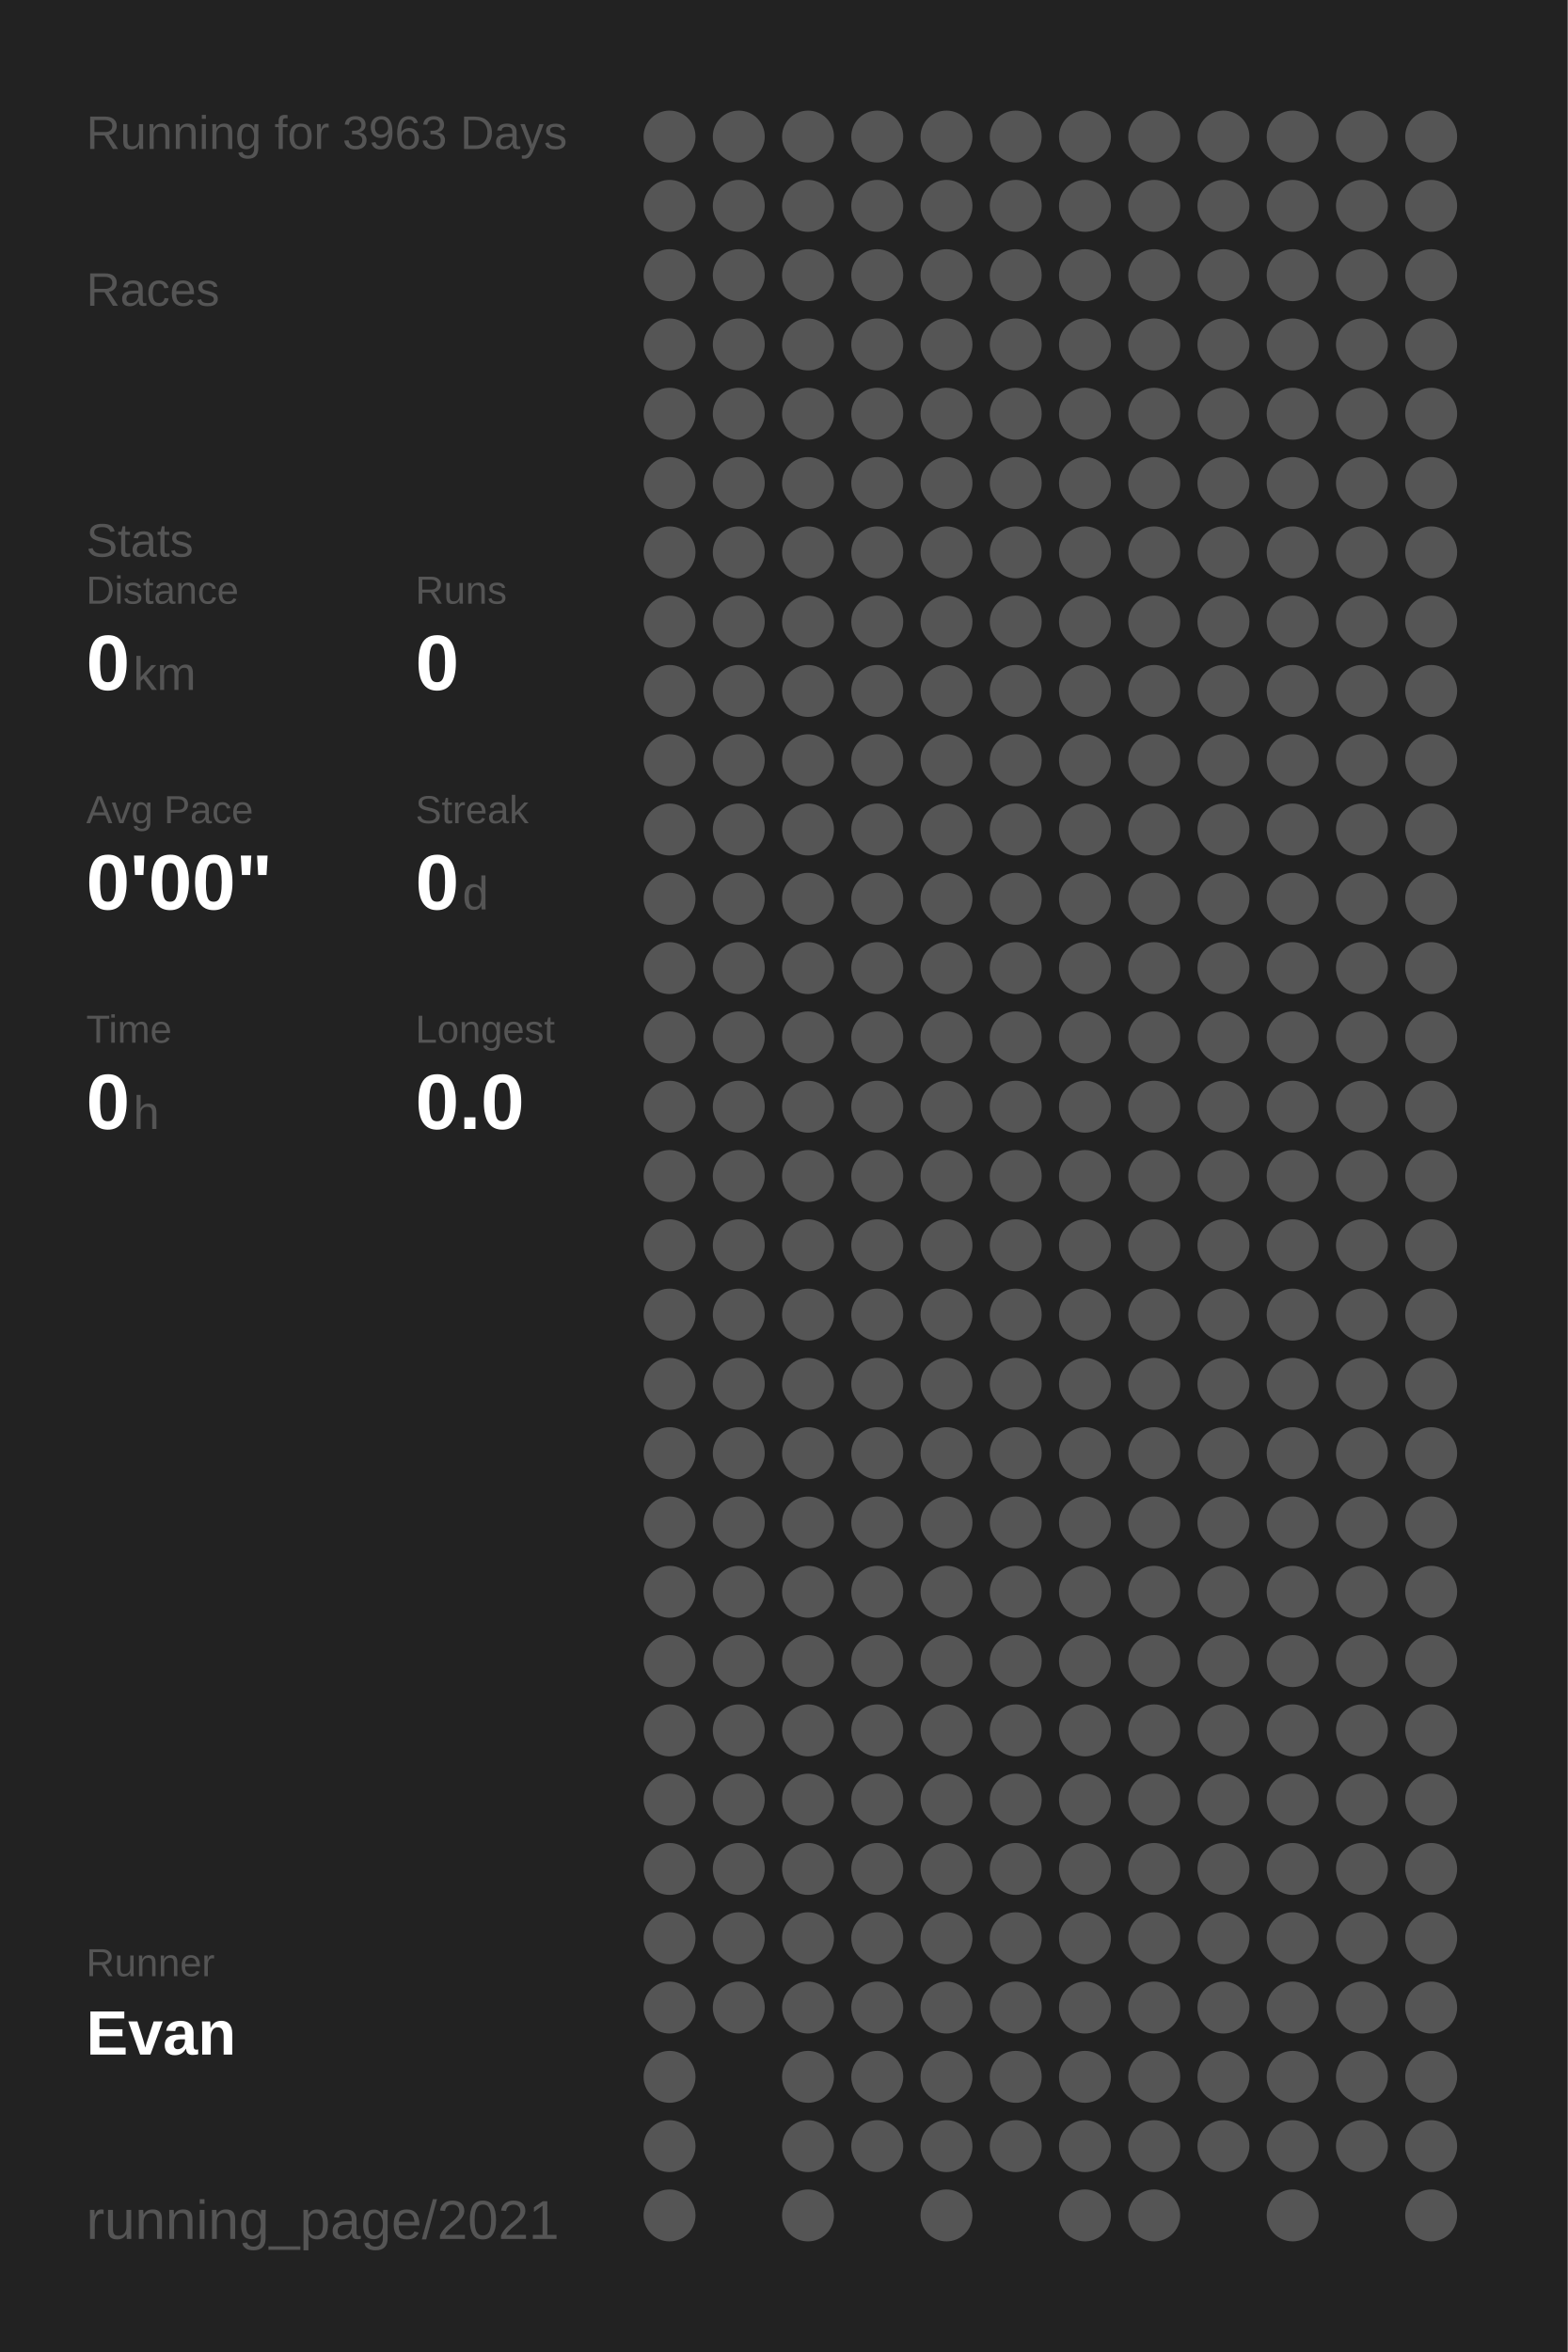
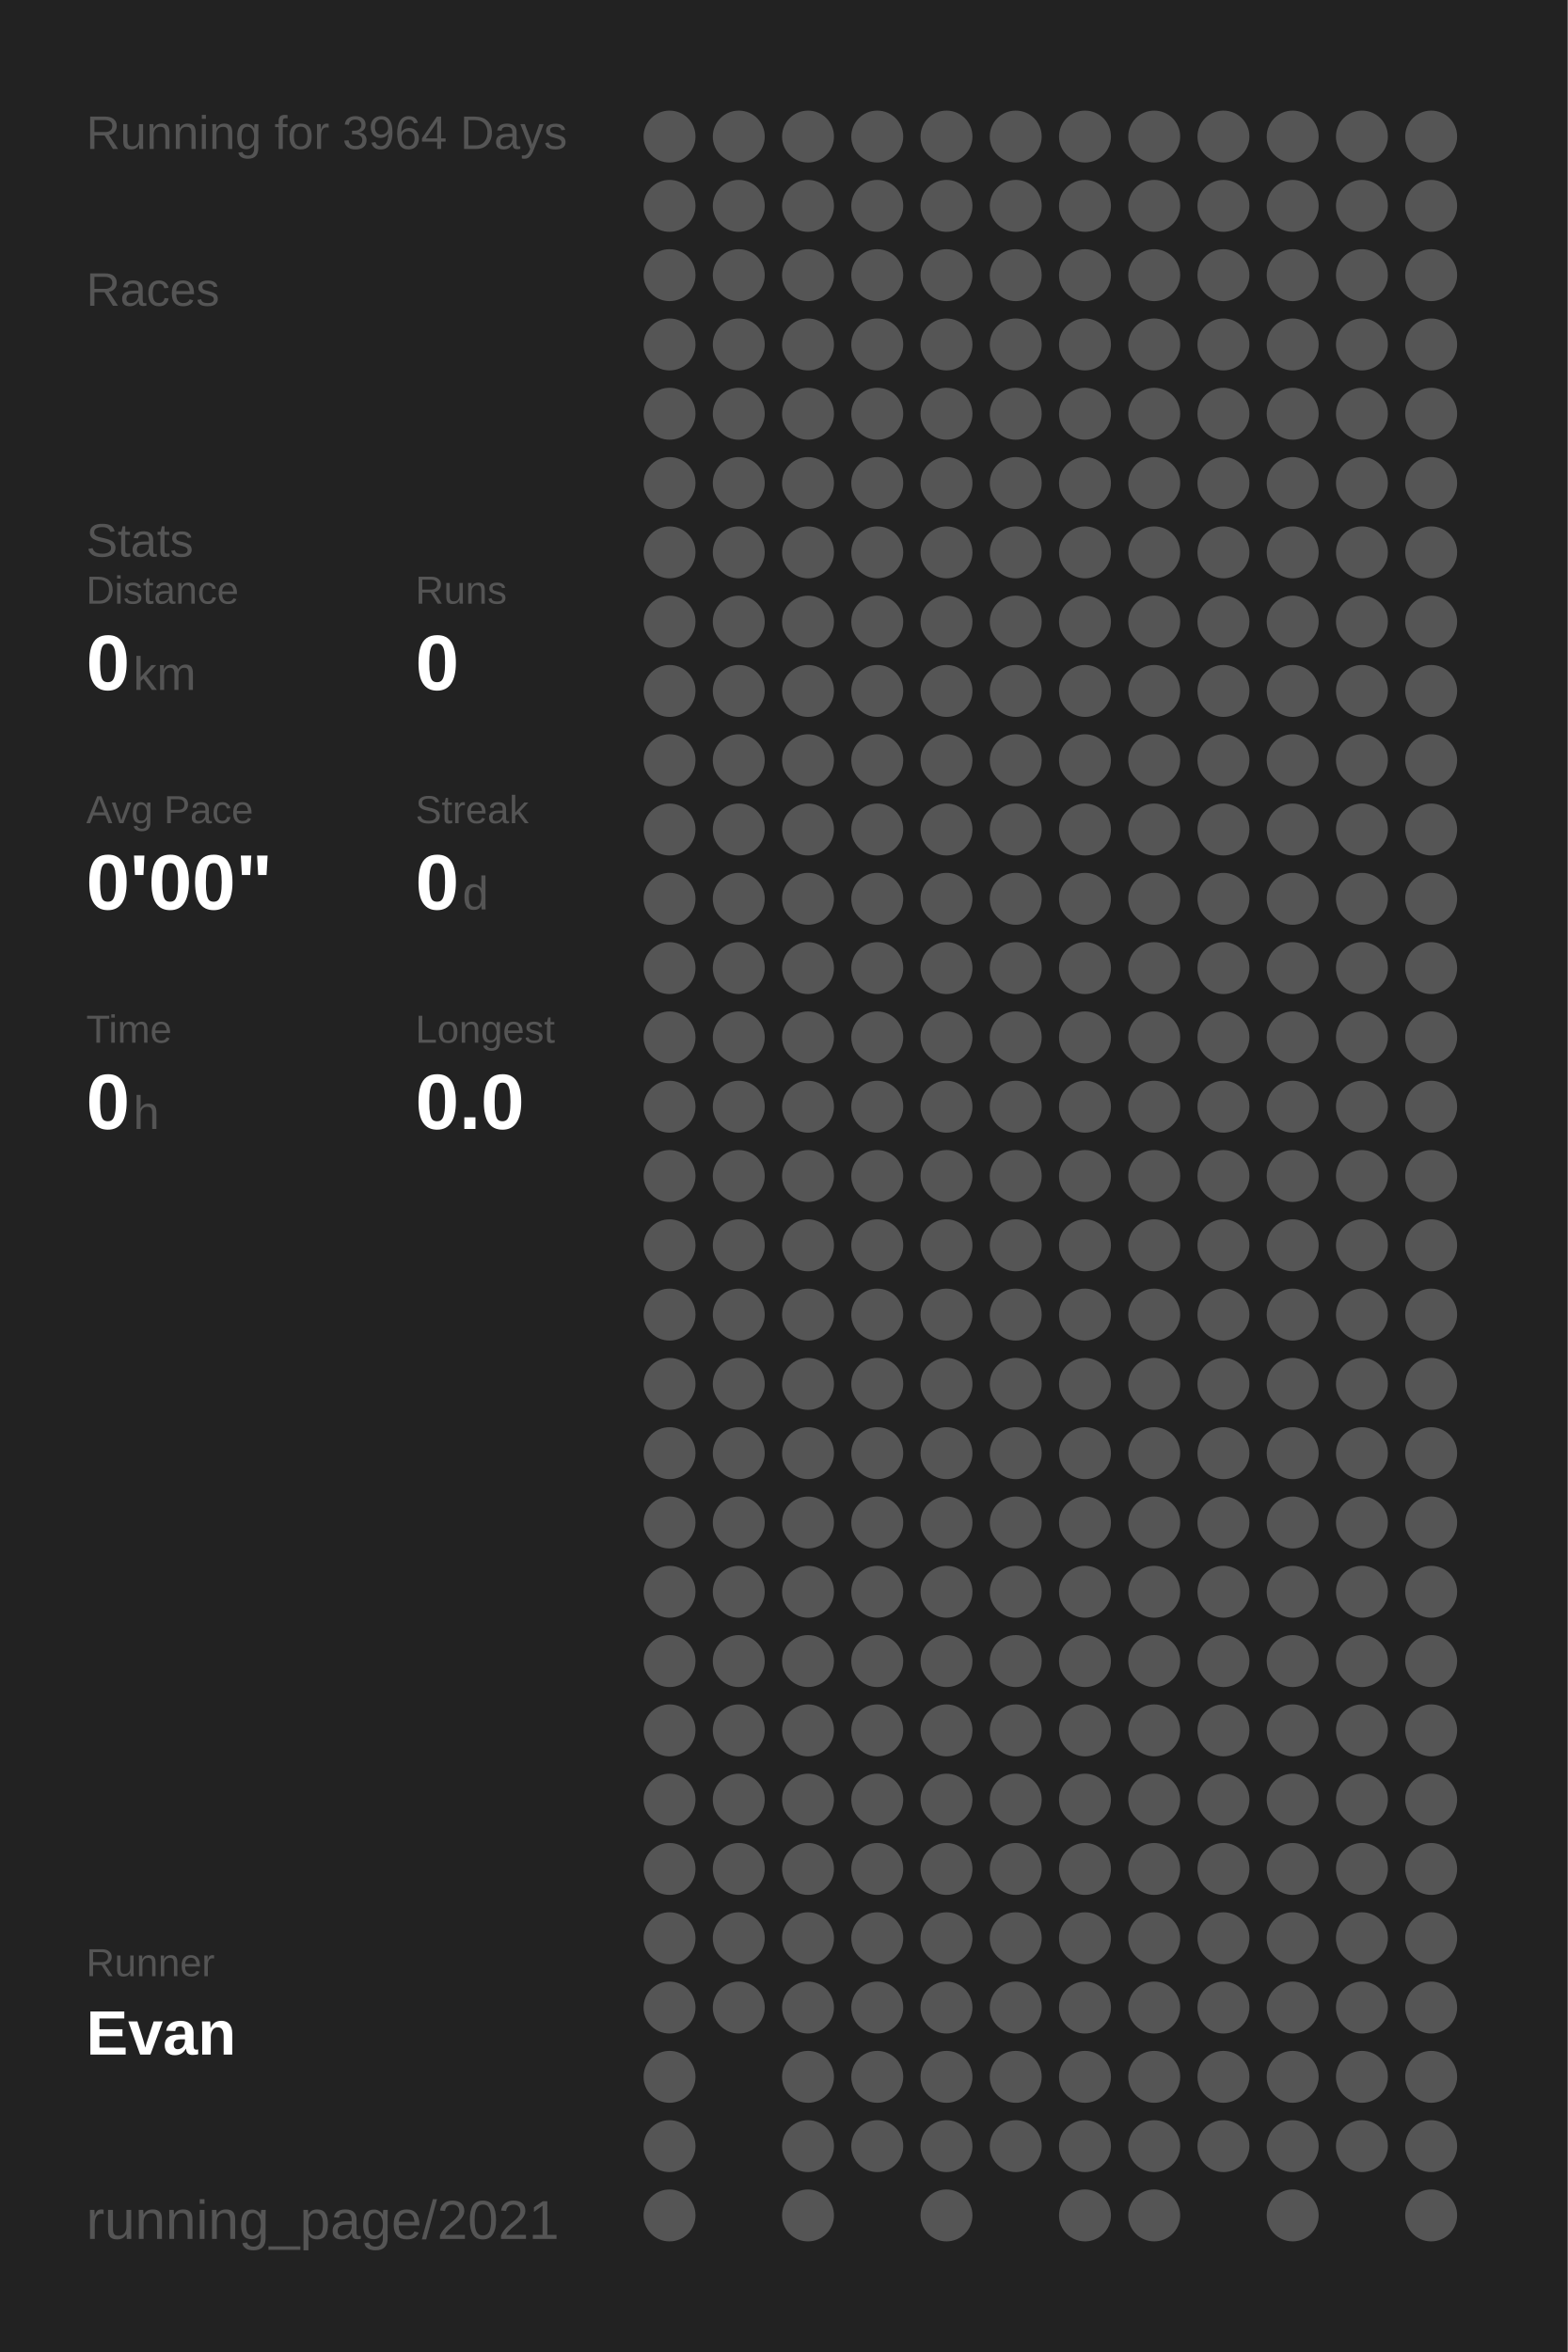
<svg xmlns="http://www.w3.org/2000/svg" baseProfile="full" height="300mm" version="1.1" viewBox="0,0,200,300" width="200mm">
  <defs />
  <rect fill="#222222" height="300" width="200" x="0" y="0" />
-   <text fill="#555555" style="font-size:6px; font-family:Arial;" x="11" y="19">Running for 3963 Days</text>
+   <text fill="#555555" style="font-size:6px; font-family:Arial;" x="11" y="19">Running for 3964 Days</text>
  <text fill="#555555" style="font-size:6px; font-family:Arial;" x="11" y="39">Races</text>
  <text fill="#555555" style="font-size:6px; font-family:Arial;" x="11" y="71">Stats</text>
  <text fill="#555555" style="font-size:5px; font-family:Arial;" x="11" y="77">Distance</text>
  <text fill="#FFFFFF" style="font-size:10px; font-family:Arial; font-weight:bold;" x="11" y="88">0</text>
  <text fill="#555555" style="font-size:6px; font-family:Arial;" x="17" y="88">km</text>
  <text fill="#555555" style="font-size:5px; font-family:Arial;" x="53" y="77">Runs</text>
  <text fill="#FFFFFF" style="font-size:10px; font-family:Arial; font-weight:bold;" x="53" y="88">0</text>
  <text fill="#555555" style="font-size:5px; font-family:Arial;" x="11" y="105">Avg Pace</text>
  <text fill="#FFFFFF" style="font-size:10px; font-family:Arial; font-weight:bold;" x="11" y="116">0'00"</text>
  <text fill="#555555" style="font-size:5px; font-family:Arial;" x="53" y="105">Streak</text>
  <text fill="#FFFFFF" style="font-size:10px; font-family:Arial; font-weight:bold;" x="53" y="116">0</text>
  <text fill="#555555" style="font-size:6px; font-family:Arial;" x="59" y="116">d</text>
  <text fill="#555555" style="font-size:5px; font-family:Arial;" x="11" y="133">Time</text>
  <text fill="#FFFFFF" style="font-size:10px; font-family:Arial; font-weight:bold;" x="11" y="144">0</text>
  <text fill="#555555" style="font-size:6px; font-family:Arial;" x="17" y="144">h</text>
  <text fill="#555555" style="font-size:5px; font-family:Arial;" x="53" y="133">Longest</text>
  <text fill="#FFFFFF" style="font-size:10px; font-family:Arial; font-weight:bold;" x="53" y="144">0.0</text>
  <text fill="#555555" style="font-size:5px; font-family:Arial;" x="11" y="252.065">Runner</text>
  <text fill="#FFFFFF" style="font-size:8px; font-family:Arial; font-weight:bold;" x="11" y="262.065">Evan</text>
  <text fill="#555555" style="font-size:7px; font-family:Arial;" x="11" y="285.581">running_page/2021</text>
  <circle cx="85.417" cy="17.419" fill="#555555" r="3.312" />
  <circle cx="85.417" cy="26.258" fill="#555555" r="3.312" />
  <circle cx="85.417" cy="35.097" fill="#555555" r="3.312" />
  <circle cx="85.417" cy="43.935" fill="#555555" r="3.312" />
  <circle cx="85.417" cy="52.774" fill="#555555" r="3.312" />
  <circle cx="85.417" cy="61.613" fill="#555555" r="3.312" />
  <circle cx="85.417" cy="70.452" fill="#555555" r="3.312" />
  <circle cx="85.417" cy="79.29" fill="#555555" r="3.312" />
  <circle cx="85.417" cy="88.129" fill="#555555" r="3.312" />
  <circle cx="85.417" cy="96.968" fill="#555555" r="3.312" />
  <circle cx="85.417" cy="105.806" fill="#555555" r="3.312" />
  <circle cx="85.417" cy="114.645" fill="#555555" r="3.312" />
  <circle cx="85.417" cy="123.484" fill="#555555" r="3.312" />
  <circle cx="85.417" cy="132.323" fill="#555555" r="3.312" />
  <circle cx="85.417" cy="141.161" fill="#555555" r="3.312" />
  <circle cx="85.417" cy="150" fill="#555555" r="3.312" />
  <circle cx="85.417" cy="158.839" fill="#555555" r="3.312" />
  <circle cx="85.417" cy="167.677" fill="#555555" r="3.312" />
  <circle cx="85.417" cy="176.516" fill="#555555" r="3.312" />
  <circle cx="85.417" cy="185.355" fill="#555555" r="3.312" />
  <circle cx="85.417" cy="194.194" fill="#555555" r="3.312" />
  <circle cx="85.417" cy="203.032" fill="#555555" r="3.312" />
  <circle cx="85.417" cy="211.871" fill="#555555" r="3.312" />
  <circle cx="85.417" cy="220.71" fill="#555555" r="3.312" />
  <circle cx="85.417" cy="229.548" fill="#555555" r="3.312" />
  <circle cx="85.417" cy="238.387" fill="#555555" r="3.312" />
  <circle cx="85.417" cy="247.226" fill="#555555" r="3.312" />
  <circle cx="85.417" cy="256.065" fill="#555555" r="3.312" />
  <circle cx="85.417" cy="264.903" fill="#555555" r="3.312" />
  <circle cx="85.417" cy="273.742" fill="#555555" r="3.312" />
  <circle cx="85.417" cy="282.581" fill="#555555" r="3.312" />
  <circle cx="94.25" cy="17.419" fill="#555555" r="3.312" />
  <circle cx="94.25" cy="26.258" fill="#555555" r="3.312" />
  <circle cx="94.25" cy="35.097" fill="#555555" r="3.312" />
  <circle cx="94.25" cy="43.935" fill="#555555" r="3.312" />
  <circle cx="94.25" cy="52.774" fill="#555555" r="3.312" />
  <circle cx="94.25" cy="61.613" fill="#555555" r="3.312" />
  <circle cx="94.25" cy="70.452" fill="#555555" r="3.312" />
  <circle cx="94.25" cy="79.29" fill="#555555" r="3.312" />
  <circle cx="94.25" cy="88.129" fill="#555555" r="3.312" />
  <circle cx="94.25" cy="96.968" fill="#555555" r="3.312" />
  <circle cx="94.25" cy="105.806" fill="#555555" r="3.312" />
  <circle cx="94.25" cy="114.645" fill="#555555" r="3.312" />
  <circle cx="94.25" cy="123.484" fill="#555555" r="3.312" />
  <circle cx="94.25" cy="132.323" fill="#555555" r="3.312" />
  <circle cx="94.25" cy="141.161" fill="#555555" r="3.312" />
  <circle cx="94.25" cy="150" fill="#555555" r="3.312" />
  <circle cx="94.25" cy="158.839" fill="#555555" r="3.312" />
  <circle cx="94.25" cy="167.677" fill="#555555" r="3.312" />
  <circle cx="94.25" cy="176.516" fill="#555555" r="3.312" />
  <circle cx="94.25" cy="185.355" fill="#555555" r="3.312" />
  <circle cx="94.25" cy="194.194" fill="#555555" r="3.312" />
  <circle cx="94.25" cy="203.032" fill="#555555" r="3.312" />
  <circle cx="94.25" cy="211.871" fill="#555555" r="3.312" />
  <circle cx="94.25" cy="220.71" fill="#555555" r="3.312" />
  <circle cx="94.25" cy="229.548" fill="#555555" r="3.312" />
  <circle cx="94.25" cy="238.387" fill="#555555" r="3.312" />
  <circle cx="94.25" cy="247.226" fill="#555555" r="3.312" />
  <circle cx="94.25" cy="256.065" fill="#555555" r="3.312" />
  <circle cx="103.083" cy="17.419" fill="#555555" r="3.312" />
  <circle cx="103.083" cy="26.258" fill="#555555" r="3.312" />
  <circle cx="103.083" cy="35.097" fill="#555555" r="3.312" />
  <circle cx="103.083" cy="43.935" fill="#555555" r="3.312" />
  <circle cx="103.083" cy="52.774" fill="#555555" r="3.312" />
  <circle cx="103.083" cy="61.613" fill="#555555" r="3.312" />
  <circle cx="103.083" cy="70.452" fill="#555555" r="3.312" />
  <circle cx="103.083" cy="79.29" fill="#555555" r="3.312" />
  <circle cx="103.083" cy="88.129" fill="#555555" r="3.312" />
  <circle cx="103.083" cy="96.968" fill="#555555" r="3.312" />
  <circle cx="103.083" cy="105.806" fill="#555555" r="3.312" />
  <circle cx="103.083" cy="114.645" fill="#555555" r="3.312" />
  <circle cx="103.083" cy="123.484" fill="#555555" r="3.312" />
  <circle cx="103.083" cy="132.323" fill="#555555" r="3.312" />
  <circle cx="103.083" cy="141.161" fill="#555555" r="3.312" />
  <circle cx="103.083" cy="150" fill="#555555" r="3.312" />
  <circle cx="103.083" cy="158.839" fill="#555555" r="3.312" />
  <circle cx="103.083" cy="167.677" fill="#555555" r="3.312" />
  <circle cx="103.083" cy="176.516" fill="#555555" r="3.312" />
  <circle cx="103.083" cy="185.355" fill="#555555" r="3.312" />
  <circle cx="103.083" cy="194.194" fill="#555555" r="3.312" />
  <circle cx="103.083" cy="203.032" fill="#555555" r="3.312" />
  <circle cx="103.083" cy="211.871" fill="#555555" r="3.312" />
  <circle cx="103.083" cy="220.71" fill="#555555" r="3.312" />
  <circle cx="103.083" cy="229.548" fill="#555555" r="3.312" />
  <circle cx="103.083" cy="238.387" fill="#555555" r="3.312" />
  <circle cx="103.083" cy="247.226" fill="#555555" r="3.312" />
  <circle cx="103.083" cy="256.065" fill="#555555" r="3.312" />
  <circle cx="103.083" cy="264.903" fill="#555555" r="3.312" />
  <circle cx="103.083" cy="273.742" fill="#555555" r="3.312" />
  <circle cx="103.083" cy="282.581" fill="#555555" r="3.312" />
  <circle cx="111.917" cy="17.419" fill="#555555" r="3.312" />
  <circle cx="111.917" cy="26.258" fill="#555555" r="3.312" />
  <circle cx="111.917" cy="35.097" fill="#555555" r="3.312" />
  <circle cx="111.917" cy="43.935" fill="#555555" r="3.312" />
  <circle cx="111.917" cy="52.774" fill="#555555" r="3.312" />
  <circle cx="111.917" cy="61.613" fill="#555555" r="3.312" />
  <circle cx="111.917" cy="70.452" fill="#555555" r="3.312" />
  <circle cx="111.917" cy="79.29" fill="#555555" r="3.312" />
  <circle cx="111.917" cy="88.129" fill="#555555" r="3.312" />
  <circle cx="111.917" cy="96.968" fill="#555555" r="3.312" />
  <circle cx="111.917" cy="105.806" fill="#555555" r="3.312" />
  <circle cx="111.917" cy="114.645" fill="#555555" r="3.312" />
  <circle cx="111.917" cy="123.484" fill="#555555" r="3.312" />
  <circle cx="111.917" cy="132.323" fill="#555555" r="3.312" />
  <circle cx="111.917" cy="141.161" fill="#555555" r="3.312" />
  <circle cx="111.917" cy="150" fill="#555555" r="3.312" />
  <circle cx="111.917" cy="158.839" fill="#555555" r="3.312" />
  <circle cx="111.917" cy="167.677" fill="#555555" r="3.312" />
  <circle cx="111.917" cy="176.516" fill="#555555" r="3.312" />
  <circle cx="111.917" cy="185.355" fill="#555555" r="3.312" />
  <circle cx="111.917" cy="194.194" fill="#555555" r="3.312" />
  <circle cx="111.917" cy="203.032" fill="#555555" r="3.312" />
  <circle cx="111.917" cy="211.871" fill="#555555" r="3.312" />
  <circle cx="111.917" cy="220.71" fill="#555555" r="3.312" />
  <circle cx="111.917" cy="229.548" fill="#555555" r="3.312" />
  <circle cx="111.917" cy="238.387" fill="#555555" r="3.312" />
  <circle cx="111.917" cy="247.226" fill="#555555" r="3.312" />
  <circle cx="111.917" cy="256.065" fill="#555555" r="3.312" />
  <circle cx="111.917" cy="264.903" fill="#555555" r="3.312" />
  <circle cx="111.917" cy="273.742" fill="#555555" r="3.312" />
  <circle cx="120.75" cy="17.419" fill="#555555" r="3.312" />
  <circle cx="120.75" cy="26.258" fill="#555555" r="3.312" />
  <circle cx="120.75" cy="35.097" fill="#555555" r="3.312" />
  <circle cx="120.75" cy="43.935" fill="#555555" r="3.312" />
  <circle cx="120.75" cy="52.774" fill="#555555" r="3.312" />
  <circle cx="120.75" cy="61.613" fill="#555555" r="3.312" />
  <circle cx="120.75" cy="70.452" fill="#555555" r="3.312" />
  <circle cx="120.75" cy="79.29" fill="#555555" r="3.312" />
  <circle cx="120.75" cy="88.129" fill="#555555" r="3.312" />
  <circle cx="120.75" cy="96.968" fill="#555555" r="3.312" />
  <circle cx="120.75" cy="105.806" fill="#555555" r="3.312" />
  <circle cx="120.75" cy="114.645" fill="#555555" r="3.312" />
  <circle cx="120.75" cy="123.484" fill="#555555" r="3.312" />
  <circle cx="120.75" cy="132.323" fill="#555555" r="3.312" />
  <circle cx="120.75" cy="141.161" fill="#555555" r="3.312" />
  <circle cx="120.75" cy="150" fill="#555555" r="3.312" />
  <circle cx="120.75" cy="158.839" fill="#555555" r="3.312" />
  <circle cx="120.75" cy="167.677" fill="#555555" r="3.312" />
  <circle cx="120.75" cy="176.516" fill="#555555" r="3.312" />
  <circle cx="120.75" cy="185.355" fill="#555555" r="3.312" />
  <circle cx="120.75" cy="194.194" fill="#555555" r="3.312" />
  <circle cx="120.75" cy="203.032" fill="#555555" r="3.312" />
  <circle cx="120.75" cy="211.871" fill="#555555" r="3.312" />
  <circle cx="120.75" cy="220.71" fill="#555555" r="3.312" />
  <circle cx="120.75" cy="229.548" fill="#555555" r="3.312" />
  <circle cx="120.75" cy="238.387" fill="#555555" r="3.312" />
  <circle cx="120.75" cy="247.226" fill="#555555" r="3.312" />
  <circle cx="120.75" cy="256.065" fill="#555555" r="3.312" />
  <circle cx="120.75" cy="264.903" fill="#555555" r="3.312" />
  <circle cx="120.75" cy="273.742" fill="#555555" r="3.312" />
  <circle cx="120.75" cy="282.581" fill="#555555" r="3.312" />
  <circle cx="129.583" cy="17.419" fill="#555555" r="3.312" />
  <circle cx="129.583" cy="26.258" fill="#555555" r="3.312" />
  <circle cx="129.583" cy="35.097" fill="#555555" r="3.312" />
  <circle cx="129.583" cy="43.935" fill="#555555" r="3.312" />
  <circle cx="129.583" cy="52.774" fill="#555555" r="3.312" />
  <circle cx="129.583" cy="61.613" fill="#555555" r="3.312" />
  <circle cx="129.583" cy="70.452" fill="#555555" r="3.312" />
  <circle cx="129.583" cy="79.29" fill="#555555" r="3.312" />
  <circle cx="129.583" cy="88.129" fill="#555555" r="3.312" />
  <circle cx="129.583" cy="96.968" fill="#555555" r="3.312" />
  <circle cx="129.583" cy="105.806" fill="#555555" r="3.312" />
  <circle cx="129.583" cy="114.645" fill="#555555" r="3.312" />
  <circle cx="129.583" cy="123.484" fill="#555555" r="3.312" />
  <circle cx="129.583" cy="132.323" fill="#555555" r="3.312" />
  <circle cx="129.583" cy="141.161" fill="#555555" r="3.312" />
  <circle cx="129.583" cy="150" fill="#555555" r="3.312" />
  <circle cx="129.583" cy="158.839" fill="#555555" r="3.312" />
  <circle cx="129.583" cy="167.677" fill="#555555" r="3.312" />
  <circle cx="129.583" cy="176.516" fill="#555555" r="3.312" />
  <circle cx="129.583" cy="185.355" fill="#555555" r="3.312" />
  <circle cx="129.583" cy="194.194" fill="#555555" r="3.312" />
  <circle cx="129.583" cy="203.032" fill="#555555" r="3.312" />
  <circle cx="129.583" cy="211.871" fill="#555555" r="3.312" />
  <circle cx="129.583" cy="220.71" fill="#555555" r="3.312" />
  <circle cx="129.583" cy="229.548" fill="#555555" r="3.312" />
  <circle cx="129.583" cy="238.387" fill="#555555" r="3.312" />
  <circle cx="129.583" cy="247.226" fill="#555555" r="3.312" />
  <circle cx="129.583" cy="256.065" fill="#555555" r="3.312" />
  <circle cx="129.583" cy="264.903" fill="#555555" r="3.312" />
  <circle cx="129.583" cy="273.742" fill="#555555" r="3.312" />
  <circle cx="138.417" cy="17.419" fill="#555555" r="3.312" />
  <circle cx="138.417" cy="26.258" fill="#555555" r="3.312" />
  <circle cx="138.417" cy="35.097" fill="#555555" r="3.312" />
  <circle cx="138.417" cy="43.935" fill="#555555" r="3.312" />
  <circle cx="138.417" cy="52.774" fill="#555555" r="3.312" />
  <circle cx="138.417" cy="61.613" fill="#555555" r="3.312" />
  <circle cx="138.417" cy="70.452" fill="#555555" r="3.312" />
  <circle cx="138.417" cy="79.29" fill="#555555" r="3.312" />
  <circle cx="138.417" cy="88.129" fill="#555555" r="3.312" />
  <circle cx="138.417" cy="96.968" fill="#555555" r="3.312" />
  <circle cx="138.417" cy="105.806" fill="#555555" r="3.312" />
  <circle cx="138.417" cy="114.645" fill="#555555" r="3.312" />
  <circle cx="138.417" cy="123.484" fill="#555555" r="3.312" />
  <circle cx="138.417" cy="132.323" fill="#555555" r="3.312" />
  <circle cx="138.417" cy="141.161" fill="#555555" r="3.312" />
  <circle cx="138.417" cy="150" fill="#555555" r="3.312" />
  <circle cx="138.417" cy="158.839" fill="#555555" r="3.312" />
  <circle cx="138.417" cy="167.677" fill="#555555" r="3.312" />
  <circle cx="138.417" cy="176.516" fill="#555555" r="3.312" />
  <circle cx="138.417" cy="185.355" fill="#555555" r="3.312" />
  <circle cx="138.417" cy="194.194" fill="#555555" r="3.312" />
  <circle cx="138.417" cy="203.032" fill="#555555" r="3.312" />
  <circle cx="138.417" cy="211.871" fill="#555555" r="3.312" />
  <circle cx="138.417" cy="220.71" fill="#555555" r="3.312" />
  <circle cx="138.417" cy="229.548" fill="#555555" r="3.312" />
  <circle cx="138.417" cy="238.387" fill="#555555" r="3.312" />
  <circle cx="138.417" cy="247.226" fill="#555555" r="3.312" />
  <circle cx="138.417" cy="256.065" fill="#555555" r="3.312" />
  <circle cx="138.417" cy="264.903" fill="#555555" r="3.312" />
  <circle cx="138.417" cy="273.742" fill="#555555" r="3.312" />
  <circle cx="138.417" cy="282.581" fill="#555555" r="3.312" />
  <circle cx="147.25" cy="17.419" fill="#555555" r="3.312" />
  <circle cx="147.25" cy="26.258" fill="#555555" r="3.312" />
  <circle cx="147.25" cy="35.097" fill="#555555" r="3.312" />
  <circle cx="147.25" cy="43.935" fill="#555555" r="3.312" />
  <circle cx="147.25" cy="52.774" fill="#555555" r="3.312" />
  <circle cx="147.25" cy="61.613" fill="#555555" r="3.312" />
  <circle cx="147.25" cy="70.452" fill="#555555" r="3.312" />
  <circle cx="147.25" cy="79.29" fill="#555555" r="3.312" />
  <circle cx="147.25" cy="88.129" fill="#555555" r="3.312" />
  <circle cx="147.25" cy="96.968" fill="#555555" r="3.312" />
  <circle cx="147.25" cy="105.806" fill="#555555" r="3.312" />
  <circle cx="147.25" cy="114.645" fill="#555555" r="3.312" />
  <circle cx="147.25" cy="123.484" fill="#555555" r="3.312" />
  <circle cx="147.25" cy="132.323" fill="#555555" r="3.312" />
  <circle cx="147.25" cy="141.161" fill="#555555" r="3.312" />
  <circle cx="147.25" cy="150" fill="#555555" r="3.312" />
  <circle cx="147.25" cy="158.839" fill="#555555" r="3.312" />
  <circle cx="147.25" cy="167.677" fill="#555555" r="3.312" />
  <circle cx="147.25" cy="176.516" fill="#555555" r="3.312" />
  <circle cx="147.25" cy="185.355" fill="#555555" r="3.312" />
  <circle cx="147.25" cy="194.194" fill="#555555" r="3.312" />
  <circle cx="147.25" cy="203.032" fill="#555555" r="3.312" />
  <circle cx="147.25" cy="211.871" fill="#555555" r="3.312" />
  <circle cx="147.25" cy="220.71" fill="#555555" r="3.312" />
  <circle cx="147.25" cy="229.548" fill="#555555" r="3.312" />
  <circle cx="147.25" cy="238.387" fill="#555555" r="3.312" />
  <circle cx="147.25" cy="247.226" fill="#555555" r="3.312" />
  <circle cx="147.25" cy="256.065" fill="#555555" r="3.312" />
  <circle cx="147.25" cy="264.903" fill="#555555" r="3.312" />
  <circle cx="147.25" cy="273.742" fill="#555555" r="3.312" />
  <circle cx="147.25" cy="282.581" fill="#555555" r="3.312" />
  <circle cx="156.083" cy="17.419" fill="#555555" r="3.312" />
  <circle cx="156.083" cy="26.258" fill="#555555" r="3.312" />
  <circle cx="156.083" cy="35.097" fill="#555555" r="3.312" />
  <circle cx="156.083" cy="43.935" fill="#555555" r="3.312" />
  <circle cx="156.083" cy="52.774" fill="#555555" r="3.312" />
  <circle cx="156.083" cy="61.613" fill="#555555" r="3.312" />
  <circle cx="156.083" cy="70.452" fill="#555555" r="3.312" />
  <circle cx="156.083" cy="79.29" fill="#555555" r="3.312" />
  <circle cx="156.083" cy="88.129" fill="#555555" r="3.312" />
  <circle cx="156.083" cy="96.968" fill="#555555" r="3.312" />
  <circle cx="156.083" cy="105.806" fill="#555555" r="3.312" />
  <circle cx="156.083" cy="114.645" fill="#555555" r="3.312" />
  <circle cx="156.083" cy="123.484" fill="#555555" r="3.312" />
  <circle cx="156.083" cy="132.323" fill="#555555" r="3.312" />
  <circle cx="156.083" cy="141.161" fill="#555555" r="3.312" />
  <circle cx="156.083" cy="150" fill="#555555" r="3.312" />
  <circle cx="156.083" cy="158.839" fill="#555555" r="3.312" />
  <circle cx="156.083" cy="167.677" fill="#555555" r="3.312" />
  <circle cx="156.083" cy="176.516" fill="#555555" r="3.312" />
  <circle cx="156.083" cy="185.355" fill="#555555" r="3.312" />
  <circle cx="156.083" cy="194.194" fill="#555555" r="3.312" />
  <circle cx="156.083" cy="203.032" fill="#555555" r="3.312" />
  <circle cx="156.083" cy="211.871" fill="#555555" r="3.312" />
  <circle cx="156.083" cy="220.71" fill="#555555" r="3.312" />
  <circle cx="156.083" cy="229.548" fill="#555555" r="3.312" />
  <circle cx="156.083" cy="238.387" fill="#555555" r="3.312" />
  <circle cx="156.083" cy="247.226" fill="#555555" r="3.312" />
  <circle cx="156.083" cy="256.065" fill="#555555" r="3.312" />
  <circle cx="156.083" cy="264.903" fill="#555555" r="3.312" />
  <circle cx="156.083" cy="273.742" fill="#555555" r="3.312" />
  <circle cx="164.917" cy="17.419" fill="#555555" r="3.312" />
  <circle cx="164.917" cy="26.258" fill="#555555" r="3.312" />
  <circle cx="164.917" cy="35.097" fill="#555555" r="3.312" />
  <circle cx="164.917" cy="43.935" fill="#555555" r="3.312" />
  <circle cx="164.917" cy="52.774" fill="#555555" r="3.312" />
  <circle cx="164.917" cy="61.613" fill="#555555" r="3.312" />
  <circle cx="164.917" cy="70.452" fill="#555555" r="3.312" />
  <circle cx="164.917" cy="79.29" fill="#555555" r="3.312" />
  <circle cx="164.917" cy="88.129" fill="#555555" r="3.312" />
  <circle cx="164.917" cy="96.968" fill="#555555" r="3.312" />
  <circle cx="164.917" cy="105.806" fill="#555555" r="3.312" />
  <circle cx="164.917" cy="114.645" fill="#555555" r="3.312" />
  <circle cx="164.917" cy="123.484" fill="#555555" r="3.312" />
  <circle cx="164.917" cy="132.323" fill="#555555" r="3.312" />
  <circle cx="164.917" cy="141.161" fill="#555555" r="3.312" />
  <circle cx="164.917" cy="150" fill="#555555" r="3.312" />
  <circle cx="164.917" cy="158.839" fill="#555555" r="3.312" />
  <circle cx="164.917" cy="167.677" fill="#555555" r="3.312" />
  <circle cx="164.917" cy="176.516" fill="#555555" r="3.312" />
  <circle cx="164.917" cy="185.355" fill="#555555" r="3.312" />
  <circle cx="164.917" cy="194.194" fill="#555555" r="3.312" />
  <circle cx="164.917" cy="203.032" fill="#555555" r="3.312" />
  <circle cx="164.917" cy="211.871" fill="#555555" r="3.312" />
  <circle cx="164.917" cy="220.71" fill="#555555" r="3.312" />
  <circle cx="164.917" cy="229.548" fill="#555555" r="3.312" />
  <circle cx="164.917" cy="238.387" fill="#555555" r="3.312" />
  <circle cx="164.917" cy="247.226" fill="#555555" r="3.312" />
  <circle cx="164.917" cy="256.065" fill="#555555" r="3.312" />
  <circle cx="164.917" cy="264.903" fill="#555555" r="3.312" />
  <circle cx="164.917" cy="273.742" fill="#555555" r="3.312" />
  <circle cx="164.917" cy="282.581" fill="#555555" r="3.312" />
  <circle cx="173.75" cy="17.419" fill="#555555" r="3.312" />
  <circle cx="173.75" cy="26.258" fill="#555555" r="3.312" />
  <circle cx="173.75" cy="35.097" fill="#555555" r="3.312" />
  <circle cx="173.75" cy="43.935" fill="#555555" r="3.312" />
  <circle cx="173.75" cy="52.774" fill="#555555" r="3.312" />
  <circle cx="173.75" cy="61.613" fill="#555555" r="3.312" />
  <circle cx="173.75" cy="70.452" fill="#555555" r="3.312" />
  <circle cx="173.75" cy="79.29" fill="#555555" r="3.312" />
  <circle cx="173.75" cy="88.129" fill="#555555" r="3.312" />
  <circle cx="173.75" cy="96.968" fill="#555555" r="3.312" />
  <circle cx="173.75" cy="105.806" fill="#555555" r="3.312" />
  <circle cx="173.75" cy="114.645" fill="#555555" r="3.312" />
  <circle cx="173.75" cy="123.484" fill="#555555" r="3.312" />
  <circle cx="173.75" cy="132.323" fill="#555555" r="3.312" />
  <circle cx="173.75" cy="141.161" fill="#555555" r="3.312" />
  <circle cx="173.75" cy="150" fill="#555555" r="3.312" />
  <circle cx="173.75" cy="158.839" fill="#555555" r="3.312" />
  <circle cx="173.75" cy="167.677" fill="#555555" r="3.312" />
  <circle cx="173.75" cy="176.516" fill="#555555" r="3.312" />
  <circle cx="173.75" cy="185.355" fill="#555555" r="3.312" />
  <circle cx="173.75" cy="194.194" fill="#555555" r="3.312" />
  <circle cx="173.75" cy="203.032" fill="#555555" r="3.312" />
  <circle cx="173.75" cy="211.871" fill="#555555" r="3.312" />
  <circle cx="173.75" cy="220.71" fill="#555555" r="3.312" />
  <circle cx="173.75" cy="229.548" fill="#555555" r="3.312" />
  <circle cx="173.75" cy="238.387" fill="#555555" r="3.312" />
  <circle cx="173.75" cy="247.226" fill="#555555" r="3.312" />
  <circle cx="173.75" cy="256.065" fill="#555555" r="3.312" />
  <circle cx="173.75" cy="264.903" fill="#555555" r="3.312" />
  <circle cx="173.75" cy="273.742" fill="#555555" r="3.312" />
  <circle cx="182.583" cy="17.419" fill="#555555" r="3.312" />
  <circle cx="182.583" cy="26.258" fill="#555555" r="3.312" />
  <circle cx="182.583" cy="35.097" fill="#555555" r="3.312" />
  <circle cx="182.583" cy="43.935" fill="#555555" r="3.312" />
  <circle cx="182.583" cy="52.774" fill="#555555" r="3.312" />
  <circle cx="182.583" cy="61.613" fill="#555555" r="3.312" />
  <circle cx="182.583" cy="70.452" fill="#555555" r="3.312" />
  <circle cx="182.583" cy="79.29" fill="#555555" r="3.312" />
  <circle cx="182.583" cy="88.129" fill="#555555" r="3.312" />
  <circle cx="182.583" cy="96.968" fill="#555555" r="3.312" />
  <circle cx="182.583" cy="105.806" fill="#555555" r="3.312" />
  <circle cx="182.583" cy="114.645" fill="#555555" r="3.312" />
  <circle cx="182.583" cy="123.484" fill="#555555" r="3.312" />
  <circle cx="182.583" cy="132.323" fill="#555555" r="3.312" />
  <circle cx="182.583" cy="141.161" fill="#555555" r="3.312" />
  <circle cx="182.583" cy="150" fill="#555555" r="3.312" />
  <circle cx="182.583" cy="158.839" fill="#555555" r="3.312" />
  <circle cx="182.583" cy="167.677" fill="#555555" r="3.312" />
  <circle cx="182.583" cy="176.516" fill="#555555" r="3.312" />
  <circle cx="182.583" cy="185.355" fill="#555555" r="3.312" />
  <circle cx="182.583" cy="194.194" fill="#555555" r="3.312" />
  <circle cx="182.583" cy="203.032" fill="#555555" r="3.312" />
  <circle cx="182.583" cy="211.871" fill="#555555" r="3.312" />
  <circle cx="182.583" cy="220.71" fill="#555555" r="3.312" />
  <circle cx="182.583" cy="229.548" fill="#555555" r="3.312" />
  <circle cx="182.583" cy="238.387" fill="#555555" r="3.312" />
  <circle cx="182.583" cy="247.226" fill="#555555" r="3.312" />
  <circle cx="182.583" cy="256.065" fill="#555555" r="3.312" />
  <circle cx="182.583" cy="264.903" fill="#555555" r="3.312" />
  <circle cx="182.583" cy="273.742" fill="#555555" r="3.312" />
  <circle cx="182.583" cy="282.581" fill="#555555" r="3.312" />
</svg>
